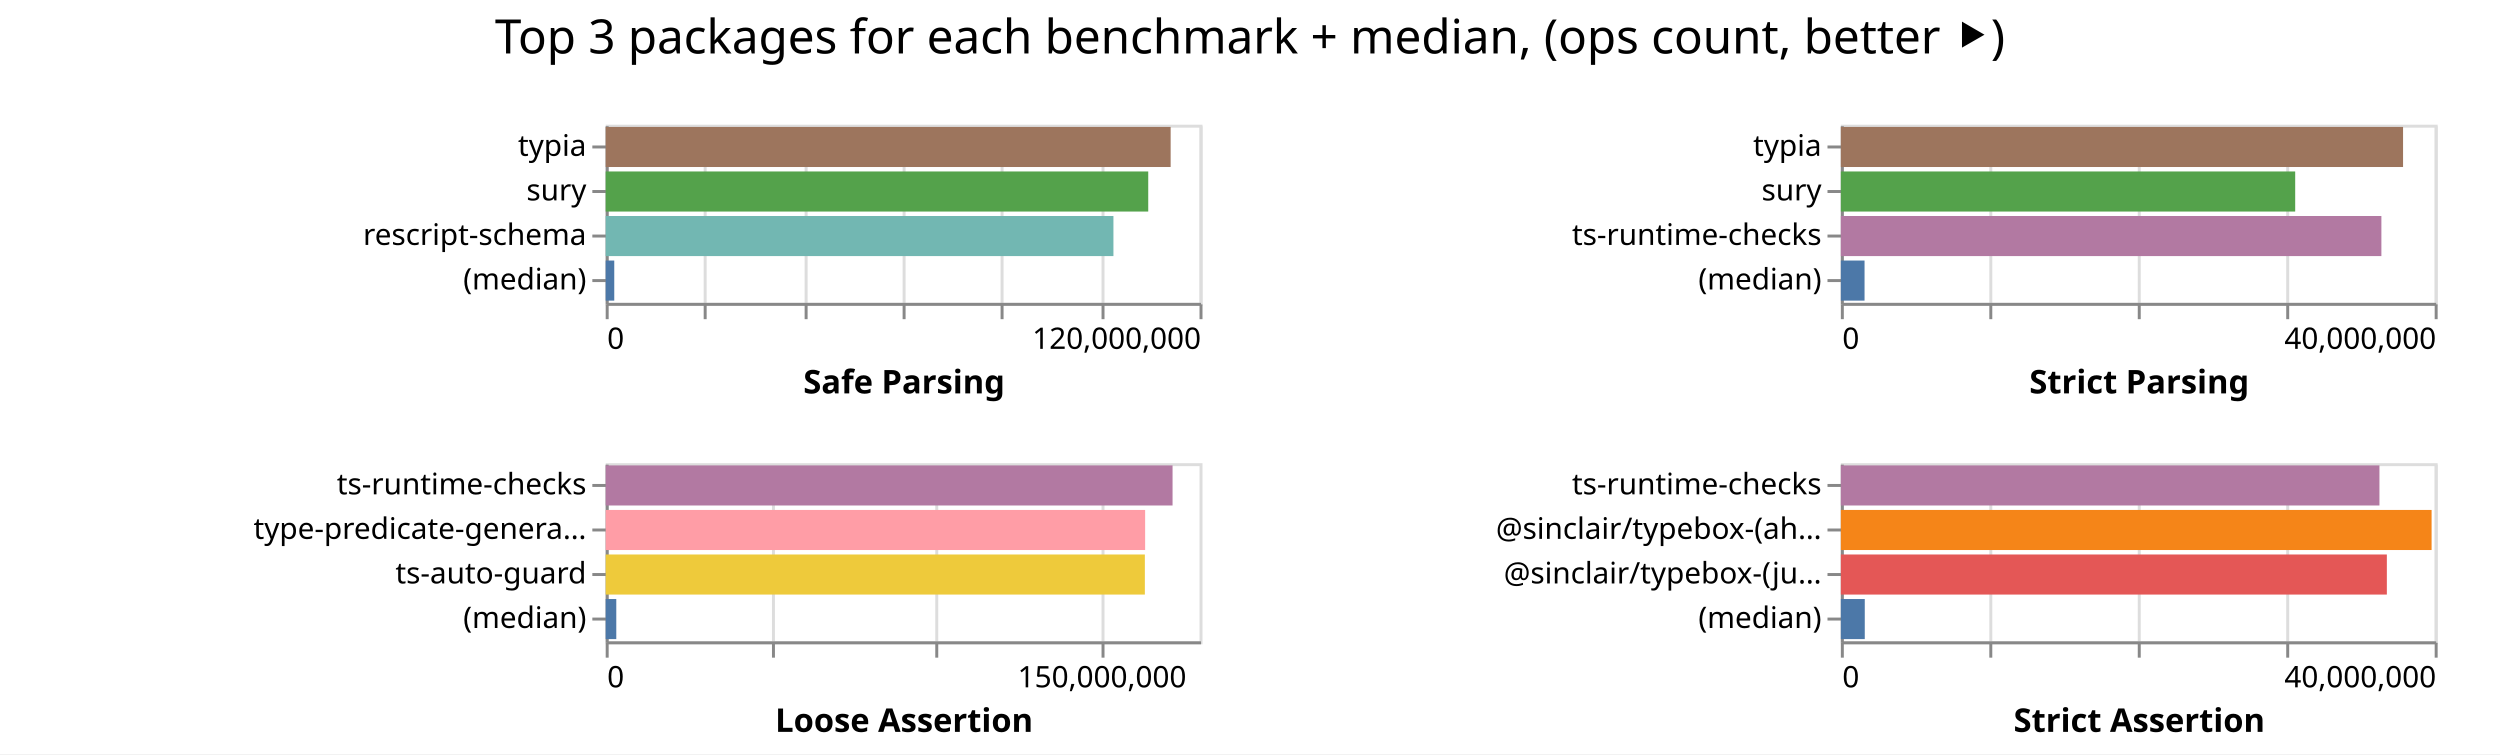
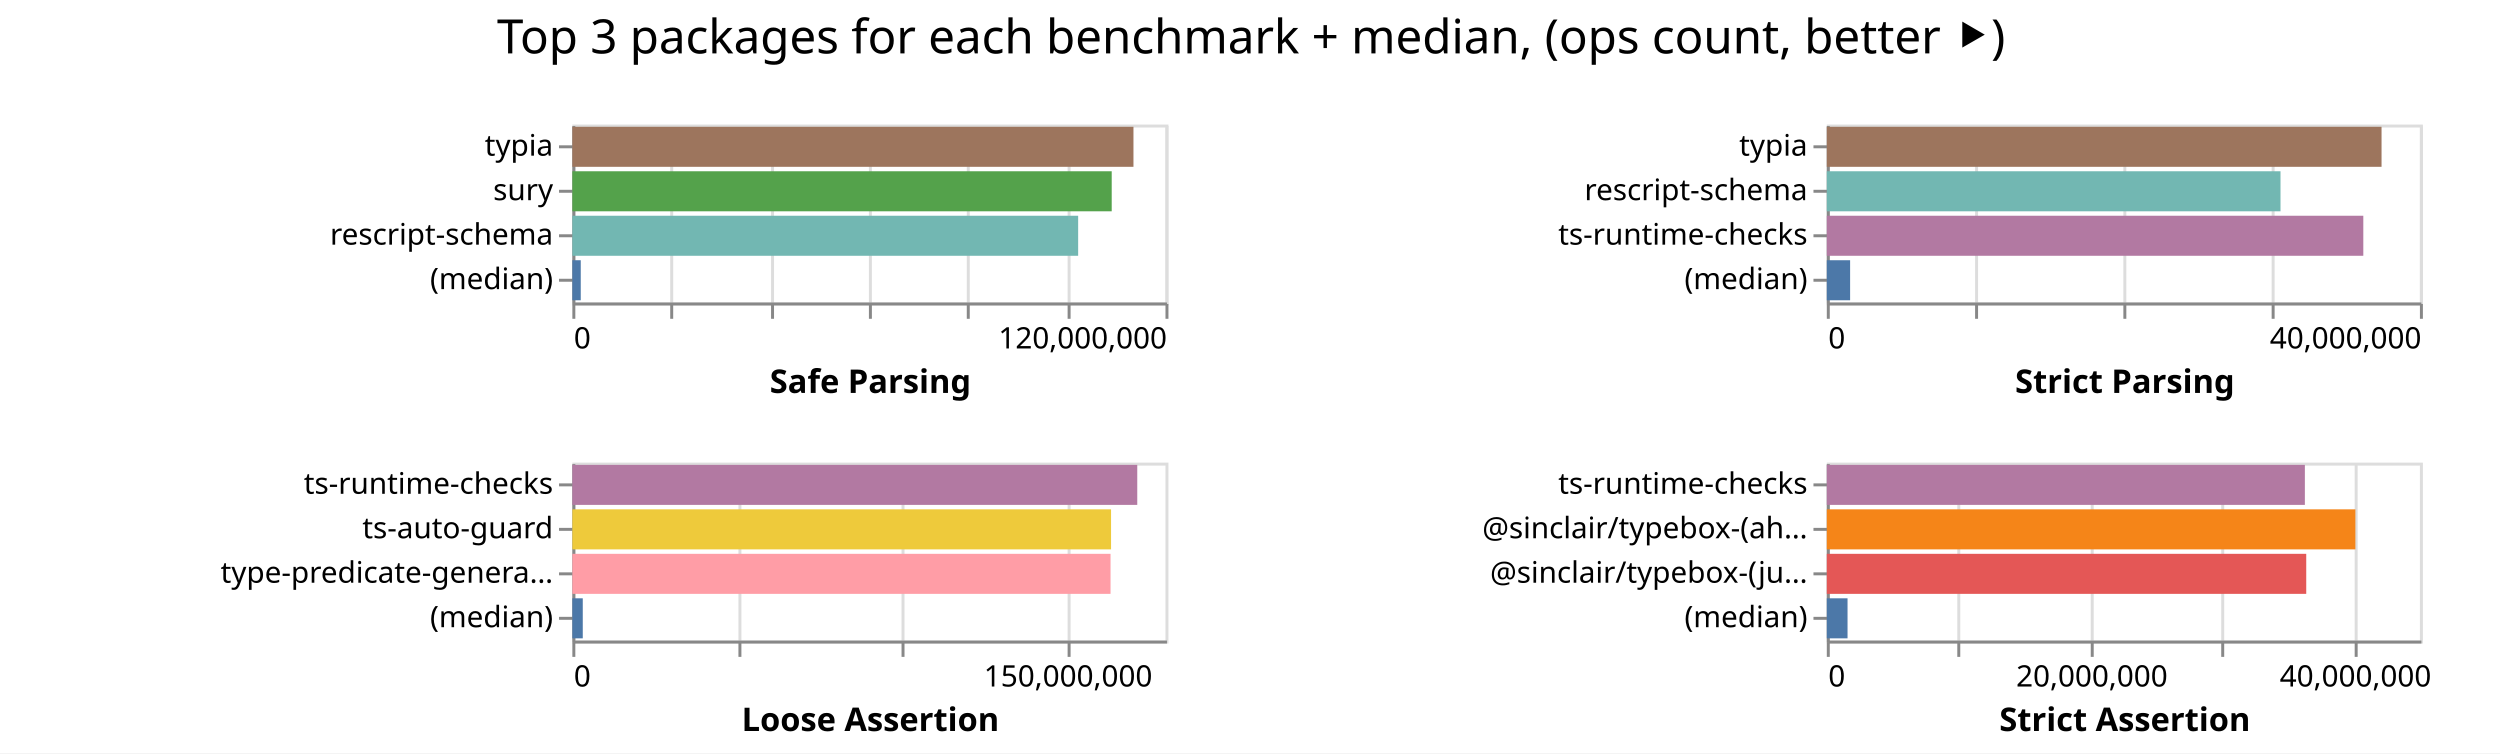
- <svg xmlns="http://www.w3.org/2000/svg" width="842" height="254" class="marks">
-   <path fill="#fff" d="M0 0h842v254H0z" />
+ <svg xmlns="http://www.w3.org/2000/svg" width="843" height="254" class="marks">
+   <path fill="#fff" d="M0 0h843v254H0z" />
  <g fill="none" stroke-miterlimit="10" aria-roledescription="group mark container" class="mark-group role-frame root">
-     <path d="M204 42" aria-hidden="true" class="background" />
+     <path d="M193 42" aria-hidden="true" class="background" />
    <g aria-roledescription="group mark container" class="mark-group role-scope child__Safe_Parsing_group">
-       <path stroke="#ddd" d="M204.5 42.5h200v60h-200Z" aria-hidden="true" class="background" />
+       <path stroke="#ddd" d="M193.5 42.5h200v60h-200Z" aria-hidden="true" class="background" />
      <g aria-hidden="true" class="mark-group role-axis">
-         <path d="M204.5 102.5" aria-hidden="true" class="background" pointer-events="none" />
+         <path d="M193.5 102.5" aria-hidden="true" class="background" pointer-events="none" />
        <g stroke="#ddd" class="mark-rule role-axis-grid" pointer-events="none">
-           <path d="M204.5 102.5v-60M237.5 102.5v-60M271.5 102.5v-60M304.5 102.5v-60M337.5 102.5v-60M371.5 102.5v-60M404.5 102.5v-60" />
+           <path d="M193.5 102.5v-60M226.5 102.5v-60M260.5 102.5v-60M293.5 102.5v-60M326.5 102.5v-60M360.5 102.5v-60M393.5 102.5v-60" />
        </g>
      </g>
      <g aria-label="X-axis titled 'Safe Parsing' for a linear scale with values from 0 to 120,000,000" aria-roledescription="axis" class="mark-group role-axis" pointer-events="none">
-         <path d="M204.5 102.5" aria-hidden="true" class="background" />
+         <path d="M193.5 102.5" aria-hidden="true" class="background" />
        <g stroke="#888" class="mark-rule role-axis-tick">
-           <path d="M204.5 102.5v5M237.5 102.5v5M271.5 102.5v5M304.5 102.5v5M337.5 102.5v5M371.5 102.5v5M404.5 102.5v5" />
+           <path d="M193.5 102.5v5M226.5 102.5v5M260.5 102.5v5M293.5 102.5v5M326.5 102.5v5M360.5 102.5v5M393.5 102.5v5" />
        </g>
        <g fill="#000" class="mark-text role-axis-label" font-family="sans-serif" font-size="10">
-           <text transform="translate(204.5 117.5)">0</text>
-           <text text-anchor="end" transform="translate(404.5 117.5)">120,000,000</text>
+           <text transform="translate(193.5 117.5)">0</text>
+           <text text-anchor="end" transform="translate(393.5 117.5)">120,000,000</text>
        </g>
-         <path stroke="#888" d="M204.5 102.5h200" class="mark-rule role-axis-domain" />
-         <text fill="#000" class="mark-text role-axis-title" font-family="sans-serif" font-size="11" font-weight="bold" text-anchor="middle" transform="translate(304.5 132.5)">Safe Parsing</text>
+         <path stroke="#888" d="M193.5 102.5h200" class="mark-rule role-axis-domain" />
+         <text fill="#000" class="mark-text role-axis-title" font-family="sans-serif" font-size="11" font-weight="bold" text-anchor="middle" transform="translate(293.5 132.5)">Safe Parsing</text>
      </g>
      <g aria-label="Y-axis for a discrete scale with 4 values: typia, sury, rescript-schema, (median)" aria-roledescription="axis" class="mark-group role-axis" pointer-events="none">
-         <path d="M204.5 42.5" aria-hidden="true" class="background" />
+         <path d="M193.5 42.5" aria-hidden="true" class="background" />
        <g stroke="#888" class="mark-rule role-axis-tick">
-           <path d="M204.5 49.5h-5M204.5 64.5h-5M204.5 79.5h-5M204.5 94.5h-5" />
+           <path d="M193.5 49.5h-5M193.5 64.5h-5M193.5 79.5h-5M193.5 94.5h-5" />
        </g>
        <g fill="#000" class="mark-text role-axis-label" font-family="sans-serif" font-size="10" text-anchor="end">
-           <text transform="translate(197.5 52.5)">typia</text>
-           <text transform="translate(197.5 67.5)">sury</text>
-           <text transform="translate(197.5 82.5)">rescript-schema</text>
-           <text transform="translate(197.5 97.5)">(median)</text>
+           <text transform="translate(186.5 52.5)">typia</text>
+           <text transform="translate(186.5 67.5)">sury</text>
+           <text transform="translate(186.5 82.5)">rescript-schema</text>
+           <text transform="translate(186.5 97.5)">(median)</text>
        </g>
-         <path stroke="#888" d="M204.5 42.5v60" class="mark-rule role-axis-domain" />
+         <path stroke="#888" d="M193.5 42.5v60" class="mark-rule role-axis-domain" />
      </g>
      <g aria-roledescription="rect mark container" class="mark-rect role-mark child__Safe_Parsing_marks">
-         <path fill="#9d755d" d="M204 42.75h190.272v13.5H204Z" aria-label="Safe Parsing: 114163105; name: typia" aria-roledescription="bar" />
-         <path fill="#54a24b" d="M204 57.75h182.726v13.5H204Z" aria-label="Safe Parsing: 109635451; name: sury" aria-roledescription="bar" />
-         <path fill="#72b7b2" d="M204 72.75h171.004v13.5H204Z" aria-label="Safe Parsing: 102602483; name: rescript-schema" aria-roledescription="bar" />
-         <path fill="#4c78a8" d="M204 87.75h2.883v13.5H204Z" aria-label="Safe Parsing: 1729892; name: (median)" aria-roledescription="bar" />
+         <path fill="#9d755d" d="M193 42.75h189.203v13.5H193Z" aria-label="Safe Parsing: 113521834; name: typia" aria-roledescription="bar" />
+         <path fill="#54a24b" d="M193 57.75h181.869v13.5H193Z" aria-label="Safe Parsing: 109121198; name: sury" aria-roledescription="bar" />
+         <path fill="#72b7b2" d="M193 72.75h170.553v13.5H193Z" aria-label="Safe Parsing: 102331716; name: rescript-schema" aria-roledescription="bar" />
+         <path fill="#4c78a8" d="M193 87.75h2.829v13.5H193Z" aria-label="Safe Parsing: 1697216; name: (median)" aria-roledescription="bar" />
      </g>
    </g>
    <g aria-roledescription="group mark container" class="mark-group role-scope child__Strict_Parsing_group">
-       <path stroke="#ddd" d="M620.5 42.5h200v60h-200Z" aria-hidden="true" class="background" />
+       <path stroke="#ddd" d="M616.5 42.5h200v60h-200Z" aria-hidden="true" class="background" />
      <g aria-hidden="true" class="mark-group role-axis">
-         <path d="M620.5 102.5" aria-hidden="true" class="background" pointer-events="none" />
+         <path d="M616.5 102.5" aria-hidden="true" class="background" pointer-events="none" />
        <g stroke="#ddd" class="mark-rule role-axis-grid" pointer-events="none">
-           <path d="M620.5 102.5v-60M670.5 102.5v-60M720.5 102.5v-60M770.5 102.5v-60M820.5 102.5v-60" />
+           <path d="M616.5 102.5v-60M666.5 102.5v-60M716.5 102.5v-60M766.5 102.5v-60M816.5 102.5v-60" />
        </g>
      </g>
      <g aria-label="X-axis titled 'Strict Parsing' for a linear scale with values from 0 to 40,000,000" aria-roledescription="axis" class="mark-group role-axis" pointer-events="none">
-         <path d="M620.5 102.5" aria-hidden="true" class="background" />
+         <path d="M616.5 102.5" aria-hidden="true" class="background" />
        <g stroke="#888" class="mark-rule role-axis-tick">
-           <path d="M620.5 102.5v5M670.5 102.5v5M720.5 102.5v5M770.5 102.5v5M820.5 102.5v5" />
+           <path d="M616.5 102.5v5M666.5 102.5v5M716.5 102.5v5M766.5 102.5v5M816.5 102.5v5" />
        </g>
        <g fill="#000" class="mark-text role-axis-label" font-family="sans-serif" font-size="10">
-           <text transform="translate(620.5 117.5)">0</text>
-           <text text-anchor="end" transform="translate(820.5 117.5)">40,000,000</text>
+           <text transform="translate(616.5 117.5)">0</text>
+           <text text-anchor="end" transform="translate(816.5 117.5)">40,000,000</text>
        </g>
-         <path stroke="#888" d="M620.5 102.5h200" class="mark-rule role-axis-domain" />
-         <text fill="#000" class="mark-text role-axis-title" font-family="sans-serif" font-size="11" font-weight="bold" text-anchor="middle" transform="translate(720.5 132.5)">Strict Parsing</text>
+         <path stroke="#888" d="M616.5 102.5h200" class="mark-rule role-axis-domain" />
+         <text fill="#000" class="mark-text role-axis-title" font-family="sans-serif" font-size="11" font-weight="bold" text-anchor="middle" transform="translate(716.5 132.5)">Strict Parsing</text>
      </g>
-       <g aria-label="Y-axis for a discrete scale with 4 values: typia, sury, ts-runtime-checks, (median)" aria-roledescription="axis" class="mark-group role-axis" pointer-events="none">
-         <path d="M620.5 42.5" aria-hidden="true" class="background" />
+       <g aria-label="Y-axis for a discrete scale with 4 values: typia, rescript-schema, ts-runtime-checks, (median)" aria-roledescription="axis" class="mark-group role-axis" pointer-events="none">
+         <path d="M616.5 42.5" aria-hidden="true" class="background" />
        <g stroke="#888" class="mark-rule role-axis-tick">
-           <path d="M620.5 49.5h-5M620.5 64.5h-5M620.5 79.5h-5M620.5 94.5h-5" />
+           <path d="M616.5 49.5h-5M616.5 64.5h-5M616.5 79.5h-5M616.5 94.5h-5" />
        </g>
        <g fill="#000" class="mark-text role-axis-label" font-family="sans-serif" font-size="10" text-anchor="end">
-           <text transform="translate(613.5 52.5)">typia</text>
-           <text transform="translate(613.5 67.5)">sury</text>
-           <text transform="translate(613.5 82.5)">ts-runtime-checks</text>
-           <text transform="translate(613.5 97.5)">(median)</text>
+           <text transform="translate(609.5 52.5)">typia</text>
+           <text transform="translate(609.5 67.5)">rescript-schema</text>
+           <text transform="translate(609.5 82.5)">ts-runtime-checks</text>
+           <text transform="translate(609.5 97.5)">(median)</text>
        </g>
-         <path stroke="#888" d="M620.5 42.5v60" class="mark-rule role-axis-domain" />
+         <path stroke="#888" d="M616.5 42.5v60" class="mark-rule role-axis-domain" />
      </g>
      <g aria-roledescription="rect mark container" class="mark-rect role-mark child__Strict_Parsing_marks">
-         <path fill="#9d755d" d="M620 42.75h189.35v13.5H620Z" aria-label="Strict Parsing: 37870109; name: typia" aria-roledescription="bar" />
-         <path fill="#54a24b" d="M620 57.75h153.02v13.5H620Z" aria-label="Strict Parsing: 30604141; name: sury" aria-roledescription="bar" />
-         <path fill="#b279a2" d="M620 72.75h182.053v13.5H620Z" aria-label="Strict Parsing: 36410561; name: ts-runtime-checks" aria-roledescription="bar" />
-         <path fill="#4c78a8" d="M620 87.75h7.98v13.5H620Z" aria-label="Strict Parsing: 1596003; name: (median)" aria-roledescription="bar" />
+         <path fill="#9d755d" d="M616 42.75h187.057v13.5H616Z" aria-label="Strict Parsing: 37411336; name: typia" aria-roledescription="bar" />
+         <path fill="#72b7b2" d="M616 57.75h152.986v13.5H616Z" aria-label="Strict Parsing: 30597127; name: rescript-schema" aria-roledescription="bar" />
+         <path fill="#b279a2" d="M616 72.75h180.908v13.5H616Z" aria-label="Strict Parsing: 36181540; name: ts-runtime-checks" aria-roledescription="bar" />
+         <path fill="#4c78a8" d="M616 87.75h7.857v13.5H616Z" aria-label="Strict Parsing: 1571487.5; name: (median)" aria-roledescription="bar" />
      </g>
    </g>
    <g aria-roledescription="group mark container" class="mark-group role-scope child__Loose_Assertion_group">
-       <path stroke="#ddd" d="M204.5 156.5h200v60h-200Z" aria-hidden="true" class="background" />
+       <path stroke="#ddd" d="M193.5 156.5h200v60h-200Z" aria-hidden="true" class="background" />
      <g aria-hidden="true" class="mark-group role-axis">
-         <path d="M204.5 216.5" aria-hidden="true" class="background" pointer-events="none" />
+         <path d="M193.5 216.5" aria-hidden="true" class="background" pointer-events="none" />
        <g stroke="#ddd" class="mark-rule role-axis-grid" pointer-events="none">
-           <path d="M204.5 216.5v-60M260.5 216.5v-60M315.5 216.5v-60M371.5 216.5v-60" />
+           <path d="M193.5 216.5v-60M249.5 216.5v-60M304.5 216.5v-60M360.5 216.5v-60" />
        </g>
      </g>
      <g aria-label="X-axis titled 'Loose Assertion' for a linear scale with values from 0 to 180,000,000" aria-roledescription="axis" class="mark-group role-axis" pointer-events="none">
-         <path d="M204.5 216.5" aria-hidden="true" class="background" />
+         <path d="M193.5 216.5" aria-hidden="true" class="background" />
        <g stroke="#888" class="mark-rule role-axis-tick">
-           <path d="M204.5 216.5v5M260.5 216.5v5M315.5 216.5v5M371.5 216.5v5" />
+           <path d="M193.5 216.5v5M249.5 216.5v5M304.5 216.5v5M360.5 216.5v5" />
        </g>
        <g fill="#000" class="mark-text role-axis-label" font-family="sans-serif" font-size="10">
-           <text transform="translate(204.5 231.5)">0</text>
-           <text text-anchor="middle" transform="translate(371.167 231.5)">150,000,000</text>
+           <text transform="translate(193.5 231.5)">0</text>
+           <text text-anchor="middle" transform="translate(360.167 231.5)">150,000,000</text>
        </g>
-         <path stroke="#888" d="M204.5 216.5h200" class="mark-rule role-axis-domain" />
-         <text fill="#000" class="mark-text role-axis-title" font-family="sans-serif" font-size="11" font-weight="bold" text-anchor="middle" transform="translate(304.5 246.5)">Loose Assertion</text>
+         <path stroke="#888" d="M193.5 216.5h200" class="mark-rule role-axis-domain" />
+         <text fill="#000" class="mark-text role-axis-title" font-family="sans-serif" font-size="11" font-weight="bold" text-anchor="middle" transform="translate(293.5 246.5)">Loose Assertion</text>
      </g>
-       <g aria-label="Y-axis for a discrete scale with 4 values: ts-runtime-checks, type-predicate-generator, ts-auto-guard, (median)" aria-roledescription="axis" class="mark-group role-axis" pointer-events="none">
-         <path d="M204.5 156.5" aria-hidden="true" class="background" />
+       <g aria-label="Y-axis for a discrete scale with 4 values: ts-runtime-checks, ts-auto-guard, type-predicate-generator, (median)" aria-roledescription="axis" class="mark-group role-axis" pointer-events="none">
+         <path d="M193.5 156.5" aria-hidden="true" class="background" />
        <g stroke="#888" class="mark-rule role-axis-tick">
-           <path d="M204.5 163.5h-5M204.5 178.5h-5M204.5 193.5h-5M204.5 208.5h-5" />
+           <path d="M193.5 163.5h-5M193.5 178.5h-5M193.5 193.5h-5M193.5 208.5h-5" />
        </g>
        <g fill="#000" class="mark-text role-axis-label" font-family="sans-serif" font-size="10" text-anchor="end">
-           <text transform="translate(197.5 166.5)">ts-runtime-checks</text>
-           <text transform="translate(197.5 181.5)">type-predicate-genera…</text>
-           <text transform="translate(197.5 196.5)">ts-auto-guard</text>
-           <text transform="translate(197.5 211.5)">(median)</text>
+           <text transform="translate(186.5 166.5)">ts-runtime-checks</text>
+           <text transform="translate(186.5 181.5)">ts-auto-guard</text>
+           <text transform="translate(186.5 196.5)">type-predicate-genera…</text>
+           <text transform="translate(186.5 211.5)">(median)</text>
        </g>
-         <path stroke="#888" d="M204.5 156.5v60" class="mark-rule role-axis-domain" />
+         <path stroke="#888" d="M193.5 156.5v60" class="mark-rule role-axis-domain" />
      </g>
      <g aria-roledescription="rect mark container" class="mark-rect role-mark child__Loose_Assertion_marks">
-         <path fill="#b279a2" d="M204 156.75h190.918v13.5H204Z" aria-label="Loose Assertion: 171825943; name: ts-runtime-checks" aria-roledescription="bar" />
-         <path fill="#ff9da6" d="M204 171.75h181.68v13.5H204Z" aria-label="Loose Assertion: 163511251; name: type-predicate-generator" aria-roledescription="bar" />
-         <path fill="#eeca3b" d="M204 186.75h181.587v13.5H204Z" aria-label="Loose Assertion: 163428406; name: ts-auto-guard" aria-roledescription="bar" />
-         <path fill="#4c78a8" d="M204 201.75h3.565v13.5H204Z" aria-label="Loose Assertion: 3208640.5; name: (median)" aria-roledescription="bar" />
+         <path fill="#b279a2" d="M193 156.75h190.485v13.5H193Z" aria-label="Loose Assertion: 171436268; name: ts-runtime-checks" aria-roledescription="bar" />
+         <path fill="#eeca3b" d="M193 171.75h181.648v13.5H193Z" aria-label="Loose Assertion: 163483241; name: ts-auto-guard" aria-roledescription="bar" />
+         <path fill="#ff9da6" d="M193 186.75h181.472v13.5H193Z" aria-label="Loose Assertion: 163325133; name: type-predicate-generator" aria-roledescription="bar" />
+         <path fill="#4c78a8" d="M193 201.75h3.51v13.5H193Z" aria-label="Loose Assertion: 3158187; name: (median)" aria-roledescription="bar" />
      </g>
    </g>
    <g aria-roledescription="group mark container" class="mark-group role-scope child__Strict_Assertion_group">
-       <path stroke="#ddd" d="M620.5 156.5h200v60h-200Z" aria-hidden="true" class="background" />
+       <path stroke="#ddd" d="M616.5 156.5h200v60h-200Z" aria-hidden="true" class="background" />
      <g aria-hidden="true" class="mark-group role-axis">
-         <path d="M620.5 216.5" aria-hidden="true" class="background" pointer-events="none" />
+         <path d="M616.5 216.5" aria-hidden="true" class="background" pointer-events="none" />
        <g stroke="#ddd" class="mark-rule role-axis-grid" pointer-events="none">
-           <path d="M620.5 216.5v-60M670.5 216.5v-60M720.5 216.5v-60M770.5 216.5v-60M820.5 216.5v-60" />
+           <path d="M616.5 216.5v-60M660.5 216.5v-60M705.5 216.5v-60M749.5 216.5v-60M794.5 216.5v-60" />
        </g>
      </g>
-       <g aria-label="X-axis titled 'Strict Assertion' for a linear scale with values from 0 to 40,000,000" aria-roledescription="axis" class="mark-group role-axis" pointer-events="none">
-         <path d="M620.5 216.5" aria-hidden="true" class="background" />
+       <g aria-label="X-axis titled 'Strict Assertion' for a linear scale with values from 0 to 45,000,000" aria-roledescription="axis" class="mark-group role-axis" pointer-events="none">
+         <path d="M616.5 216.5" aria-hidden="true" class="background" />
        <g stroke="#888" class="mark-rule role-axis-tick">
-           <path d="M620.5 216.5v5M670.5 216.5v5M720.5 216.5v5M770.5 216.5v5M820.5 216.5v5" />
+           <path d="M616.5 216.5v5M660.5 216.5v5M705.5 216.5v5M749.5 216.5v5M794.5 216.5v5" />
        </g>
        <g fill="#000" class="mark-text role-axis-label" font-family="sans-serif" font-size="10">
-           <text transform="translate(620.5 231.5)">0</text>
-           <text text-anchor="end" transform="translate(820.5 231.5)">40,000,000</text>
+           <text transform="translate(616.5 231.5)">0</text>
+           <text text-anchor="middle" transform="translate(705.389 231.5)">20,000,000</text>
+           <text text-anchor="middle" transform="translate(794.278 231.5)">40,000,000</text>
        </g>
-         <path stroke="#888" d="M620.5 216.5h200" class="mark-rule role-axis-domain" />
-         <text fill="#000" class="mark-text role-axis-title" font-family="sans-serif" font-size="11" font-weight="bold" text-anchor="middle" transform="translate(720.5 246.5)">Strict Assertion</text>
+         <path stroke="#888" d="M616.5 216.5h200" class="mark-rule role-axis-domain" />
+         <text fill="#000" class="mark-text role-axis-title" font-family="sans-serif" font-size="11" font-weight="bold" text-anchor="middle" transform="translate(716.5 246.5)">Strict Assertion</text>
      </g>
      <g aria-label="Y-axis for a discrete scale with 4 values: ts-runtime-checks, @sinclair/typebox-(ahead-of-time), @sinclair/typebox-(just-in-time), (median)" aria-roledescription="axis" class="mark-group role-axis" pointer-events="none">
-         <path d="M620.5 156.5" aria-hidden="true" class="background" />
+         <path d="M616.5 156.5" aria-hidden="true" class="background" />
        <g stroke="#888" class="mark-rule role-axis-tick">
-           <path d="M620.5 163.5h-5M620.5 178.5h-5M620.5 193.5h-5M620.5 208.5h-5" />
+           <path d="M616.5 163.5h-5M616.5 178.5h-5M616.5 193.5h-5M616.5 208.5h-5" />
        </g>
        <g fill="#000" class="mark-text role-axis-label" font-family="sans-serif" font-size="10" text-anchor="end">
-           <text transform="translate(613.5 166.5)">ts-runtime-checks</text>
-           <text transform="translate(613.5 181.5)">@sinclair/typebox-(ah…</text>
-           <text transform="translate(613.5 196.5)">@sinclair/typebox-(ju…</text>
-           <text transform="translate(613.5 211.5)">(median)</text>
+           <text transform="translate(609.5 166.5)">ts-runtime-checks</text>
+           <text transform="translate(609.5 181.5)">@sinclair/typebox-(ah…</text>
+           <text transform="translate(609.5 196.5)">@sinclair/typebox-(ju…</text>
+           <text transform="translate(609.5 211.5)">(median)</text>
        </g>
-         <path stroke="#888" d="M620.5 156.5v60" class="mark-rule role-axis-domain" />
+         <path stroke="#888" d="M616.5 156.5v60" class="mark-rule role-axis-domain" />
      </g>
      <g aria-roledescription="rect mark container" class="mark-rect role-mark child__Strict_Assertion_marks">
-         <path fill="#b279a2" d="M620 156.75h181.398v13.5H620Z" aria-label="Strict Assertion: 36279546; name: ts-runtime-checks" aria-roledescription="bar" />
-         <path fill="#f58518" d="M620 171.75h198.96v13.5H620Z" aria-label="Strict Assertion: 39792184; name: @sinclair/typebox-(ahead-of-time)" aria-roledescription="bar" />
-         <path fill="#e45756" d="M620 186.75h183.892v13.5H620Z" aria-label="Strict Assertion: 36778420; name: @sinclair/typebox-(just-in-time)" aria-roledescription="bar" />
-         <path fill="#4c78a8" d="M620 201.75h8.054v13.5H620Z" aria-label="Strict Assertion: 1610827.5; name: (median)" aria-roledescription="bar" />
+         <path fill="#b279a2" d="M616 156.75h161.203v13.5H616Z" aria-label="Strict Assertion: 36270703; name: ts-runtime-checks" aria-roledescription="bar" />
+         <path fill="#f58518" d="M616 171.75h178.234v13.5H616Z" aria-label="Strict Assertion: 40102566; name: @sinclair/typebox-(ahead-of-time)" aria-roledescription="bar" />
+         <path fill="#e45756" d="M616 186.75h161.663v13.5H616Z" aria-label="Strict Assertion: 36374278; name: @sinclair/typebox-(just-in-time)" aria-roledescription="bar" />
+         <path fill="#4c78a8" d="M616 201.75h6.989v13.5H616Z" aria-label="Strict Assertion: 1572424.5; name: (median)" aria-roledescription="bar" />
      </g>
    </g>
    <g class="mark-group role-title">
-       <path d="M421 5" aria-hidden="true" class="background" pointer-events="none" />
-       <text fill="#000" aria-label="Title text 'Top 3 packages for each benchmark + median, (ops count, better ⯈)'" aria-roledescription="title" class="mark-text role-title-text" font-family="sans-serif" font-size="16" pointer-events="none" text-anchor="middle" transform="translate(421 18)">Top 3 packages for each benchmark + median, (ops count, better ⯈)</text>
+       <path d="M421.889 5" aria-hidden="true" class="background" pointer-events="none" />
+       <text fill="#000" aria-label="Title text 'Top 3 packages for each benchmark + median, (ops count, better ⯈)'" aria-roledescription="title" class="mark-text role-title-text" font-family="sans-serif" font-size="16" pointer-events="none" text-anchor="middle" transform="translate(421.889 18)">Top 3 packages for each benchmark + median, (ops count, better ⯈)</text>
    </g>
  </g>
</svg>
